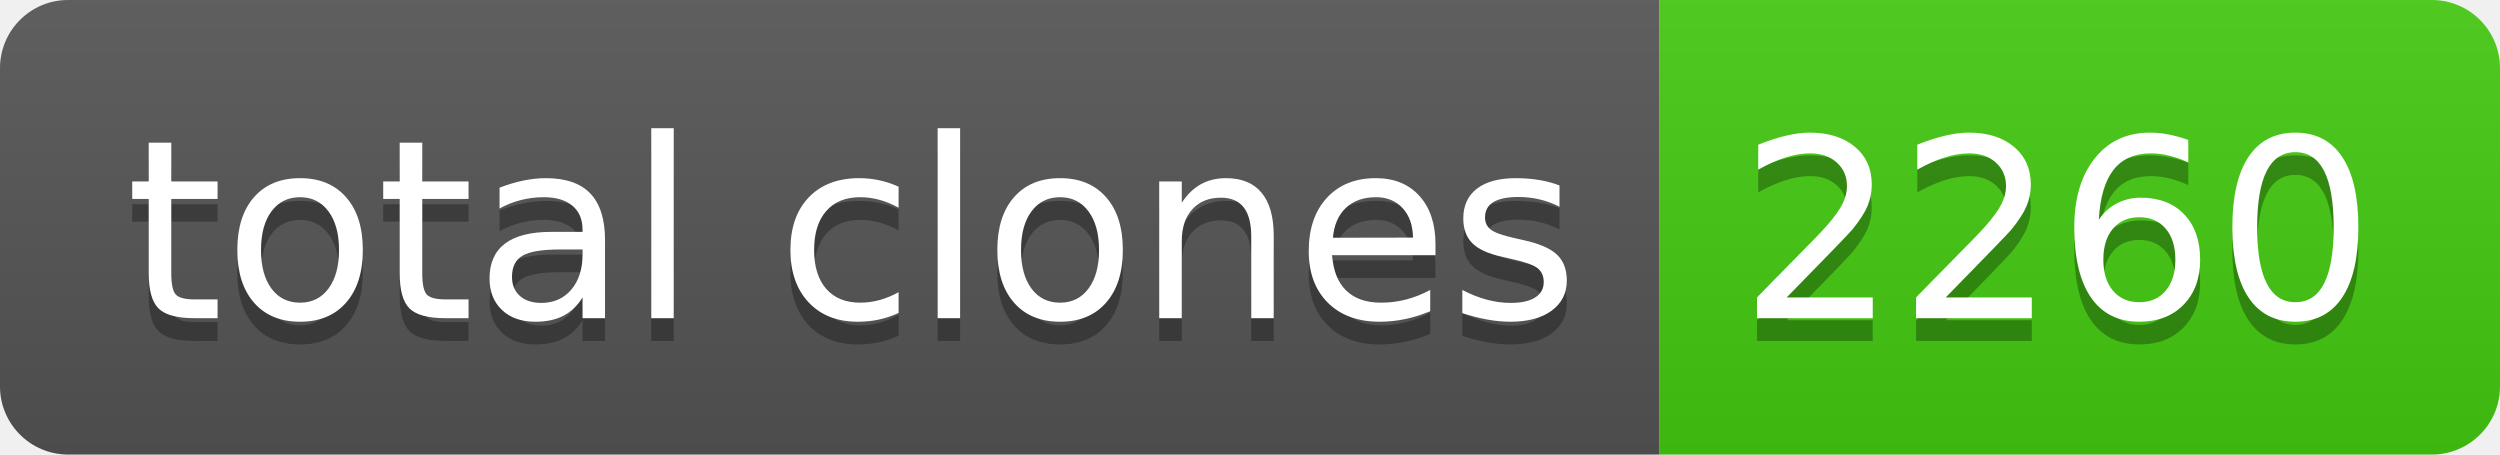
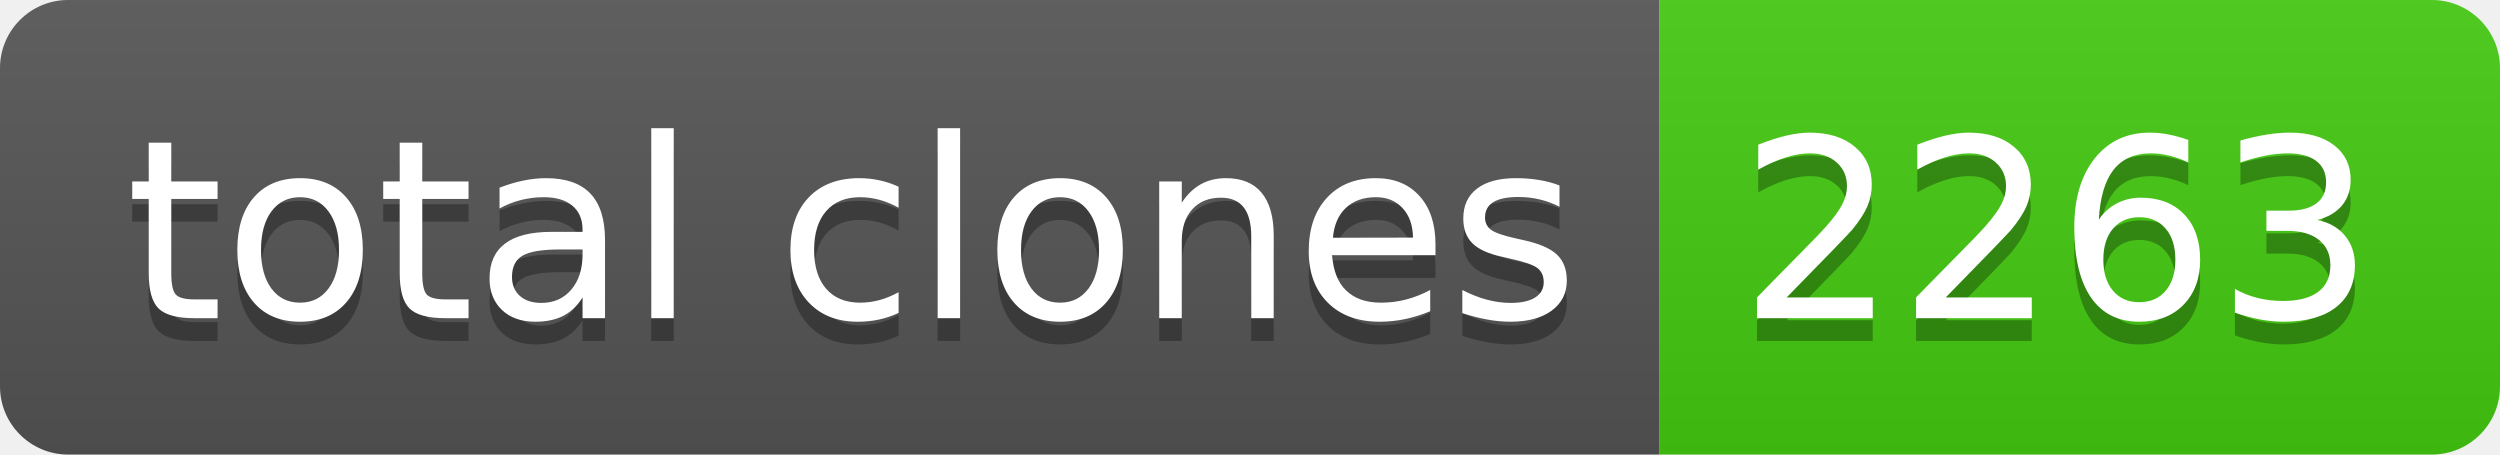
- <svg xmlns="http://www.w3.org/2000/svg" width="110" height="20" role="img" aria-label="total clones: 2260">
+ <svg xmlns="http://www.w3.org/2000/svg" width="110" height="20" role="img" aria-label="total clones: 2263">
  <linearGradient id="s" x2="0" y2="100%">
    <stop offset="0" stop-color="#bbb" stop-opacity=".1" />
    <stop offset="1" stop-opacity=".1" />
  </linearGradient>
  <clipPath id="r">
    <rect width="110" height="20" rx="3" fill="#fff" />
  </clipPath>
  <g clip-path="url(#r)">
    <rect width="73" height="20" fill="#555" />
    <rect x="73" width="37" height="20" fill="#4c1" />
    <rect width="110" height="20" fill="url(#s)" />
  </g>
  <g fill="#fff" text-anchor="middle" font-family="Verdana,Geneva,DejaVu Sans,sans-serif" text-rendering="geometricPrecision" font-size="110">
    <text aria-hidden="true" x="375" y="150" fill="#010101" fill-opacity=".3" transform="scale(.1)" textLength="630">total clones</text>
    <text x="375" y="140" transform="scale(.1)" fill="#fff" textLength="630">total clones</text>
-     <text aria-hidden="true" x="905" y="150" fill="#010101" fill-opacity=".3" transform="scale(.1)" textLength="270">2260</text>
-     <text x="905" y="140" transform="scale(.1)" fill="#fff" textLength="270">2260</text>
+     <text aria-hidden="true" x="905" y="150" fill="#010101" fill-opacity=".3" transform="scale(.1)" textLength="270">2263</text>
+     <text x="905" y="140" transform="scale(.1)" fill="#fff" textLength="270">2263</text>
  </g>
</svg>
